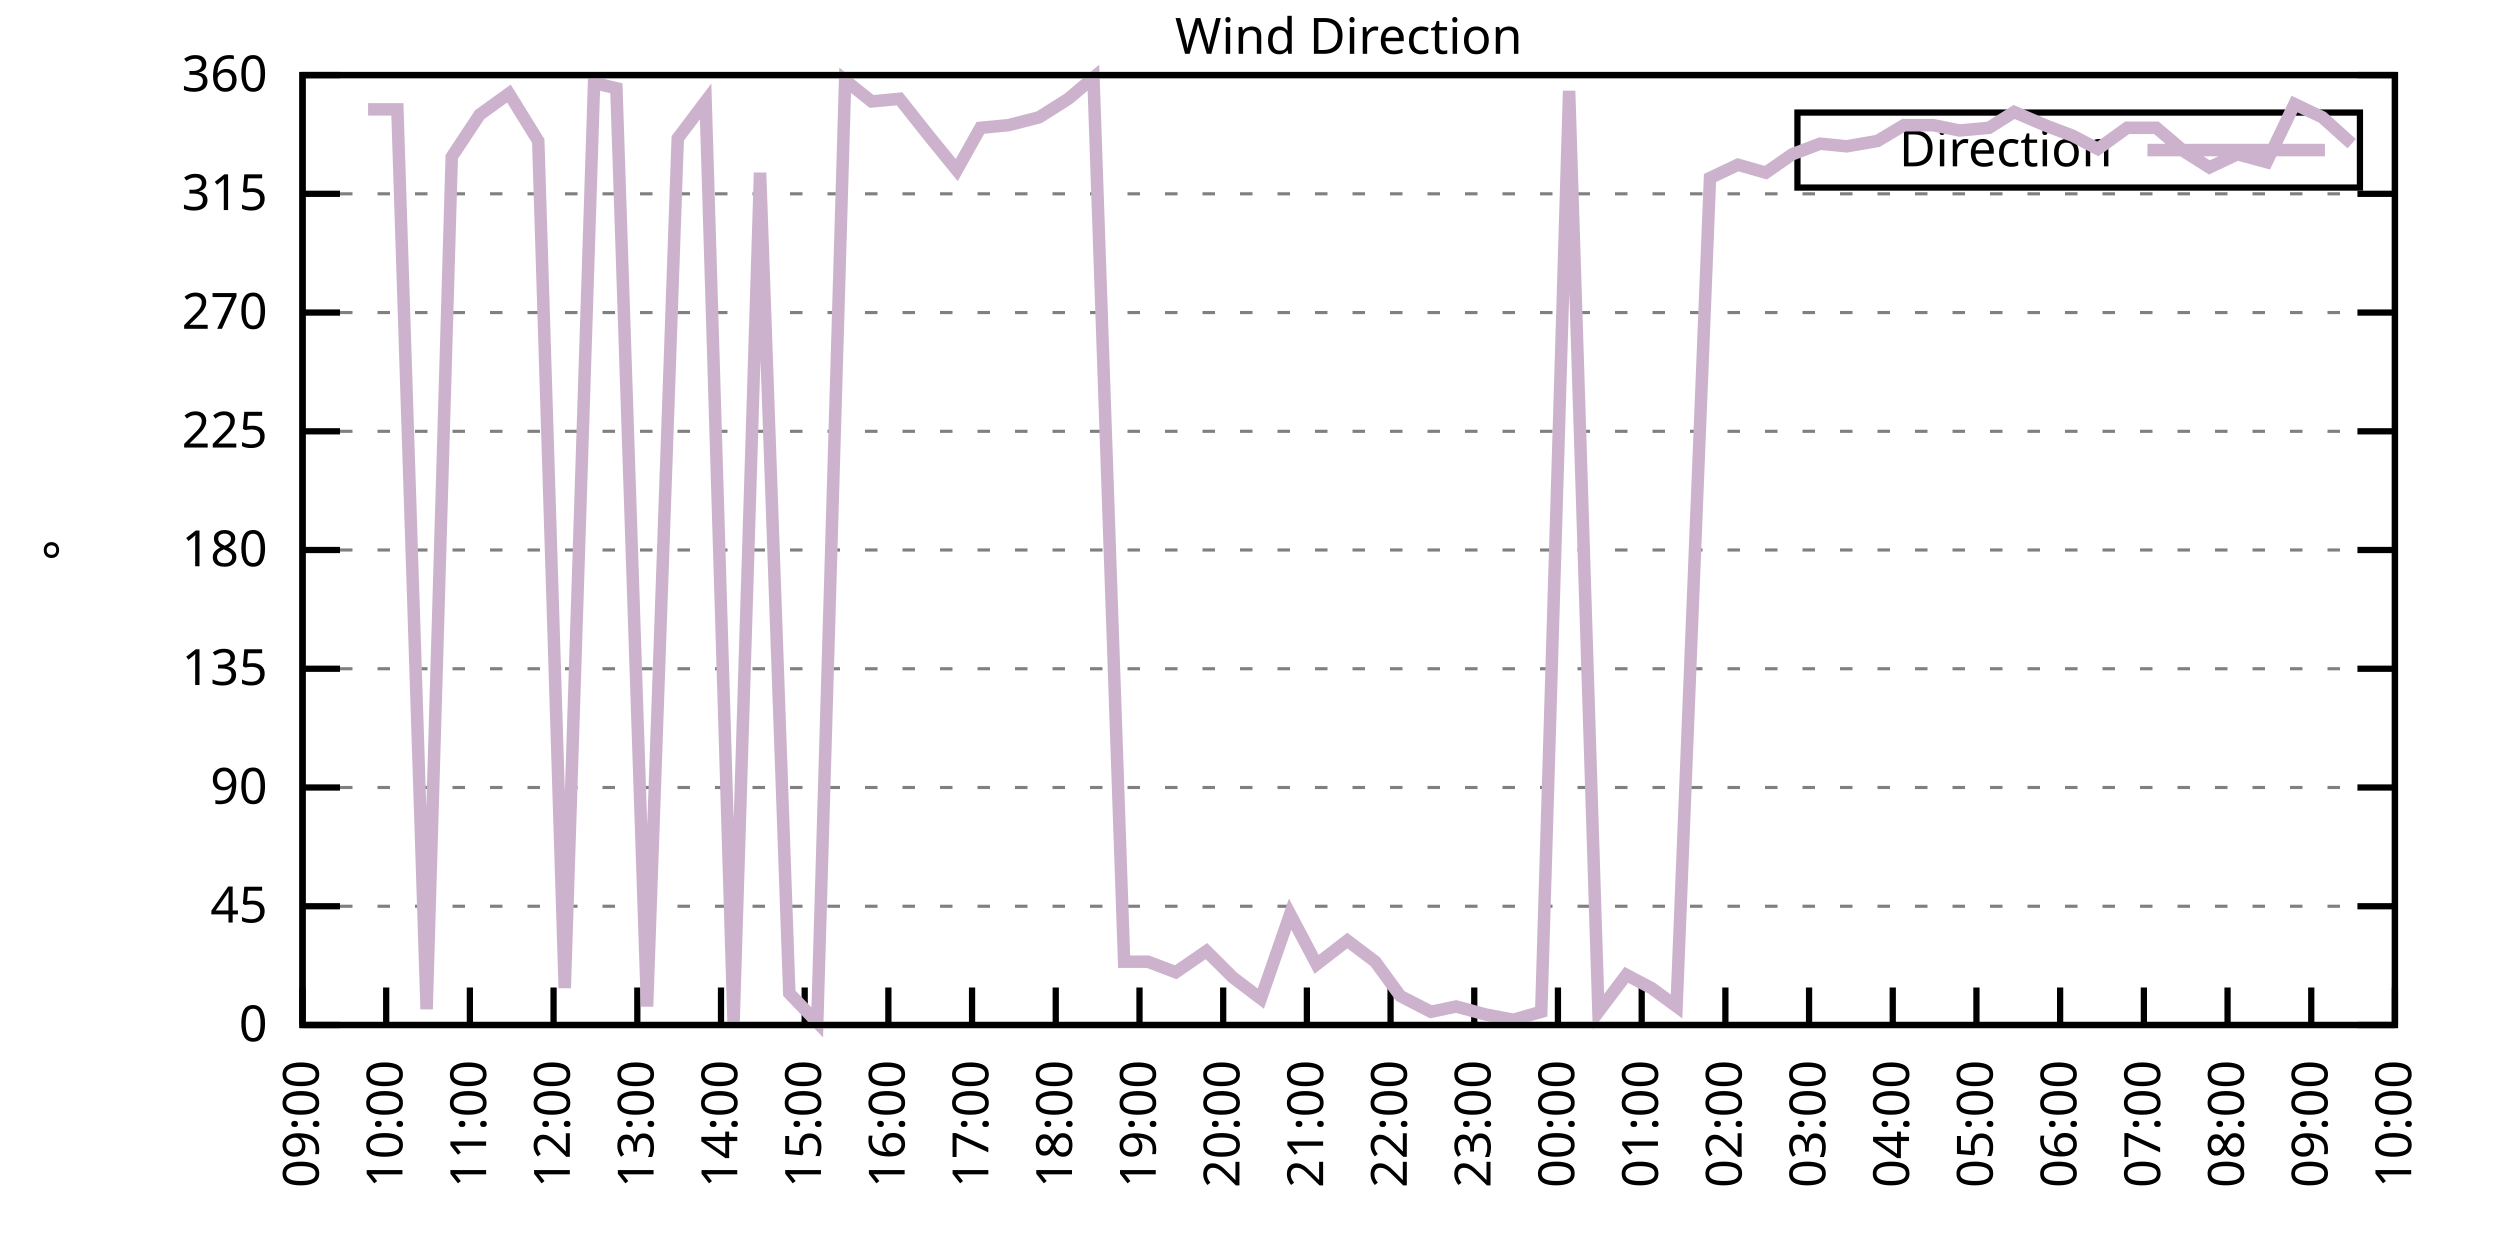
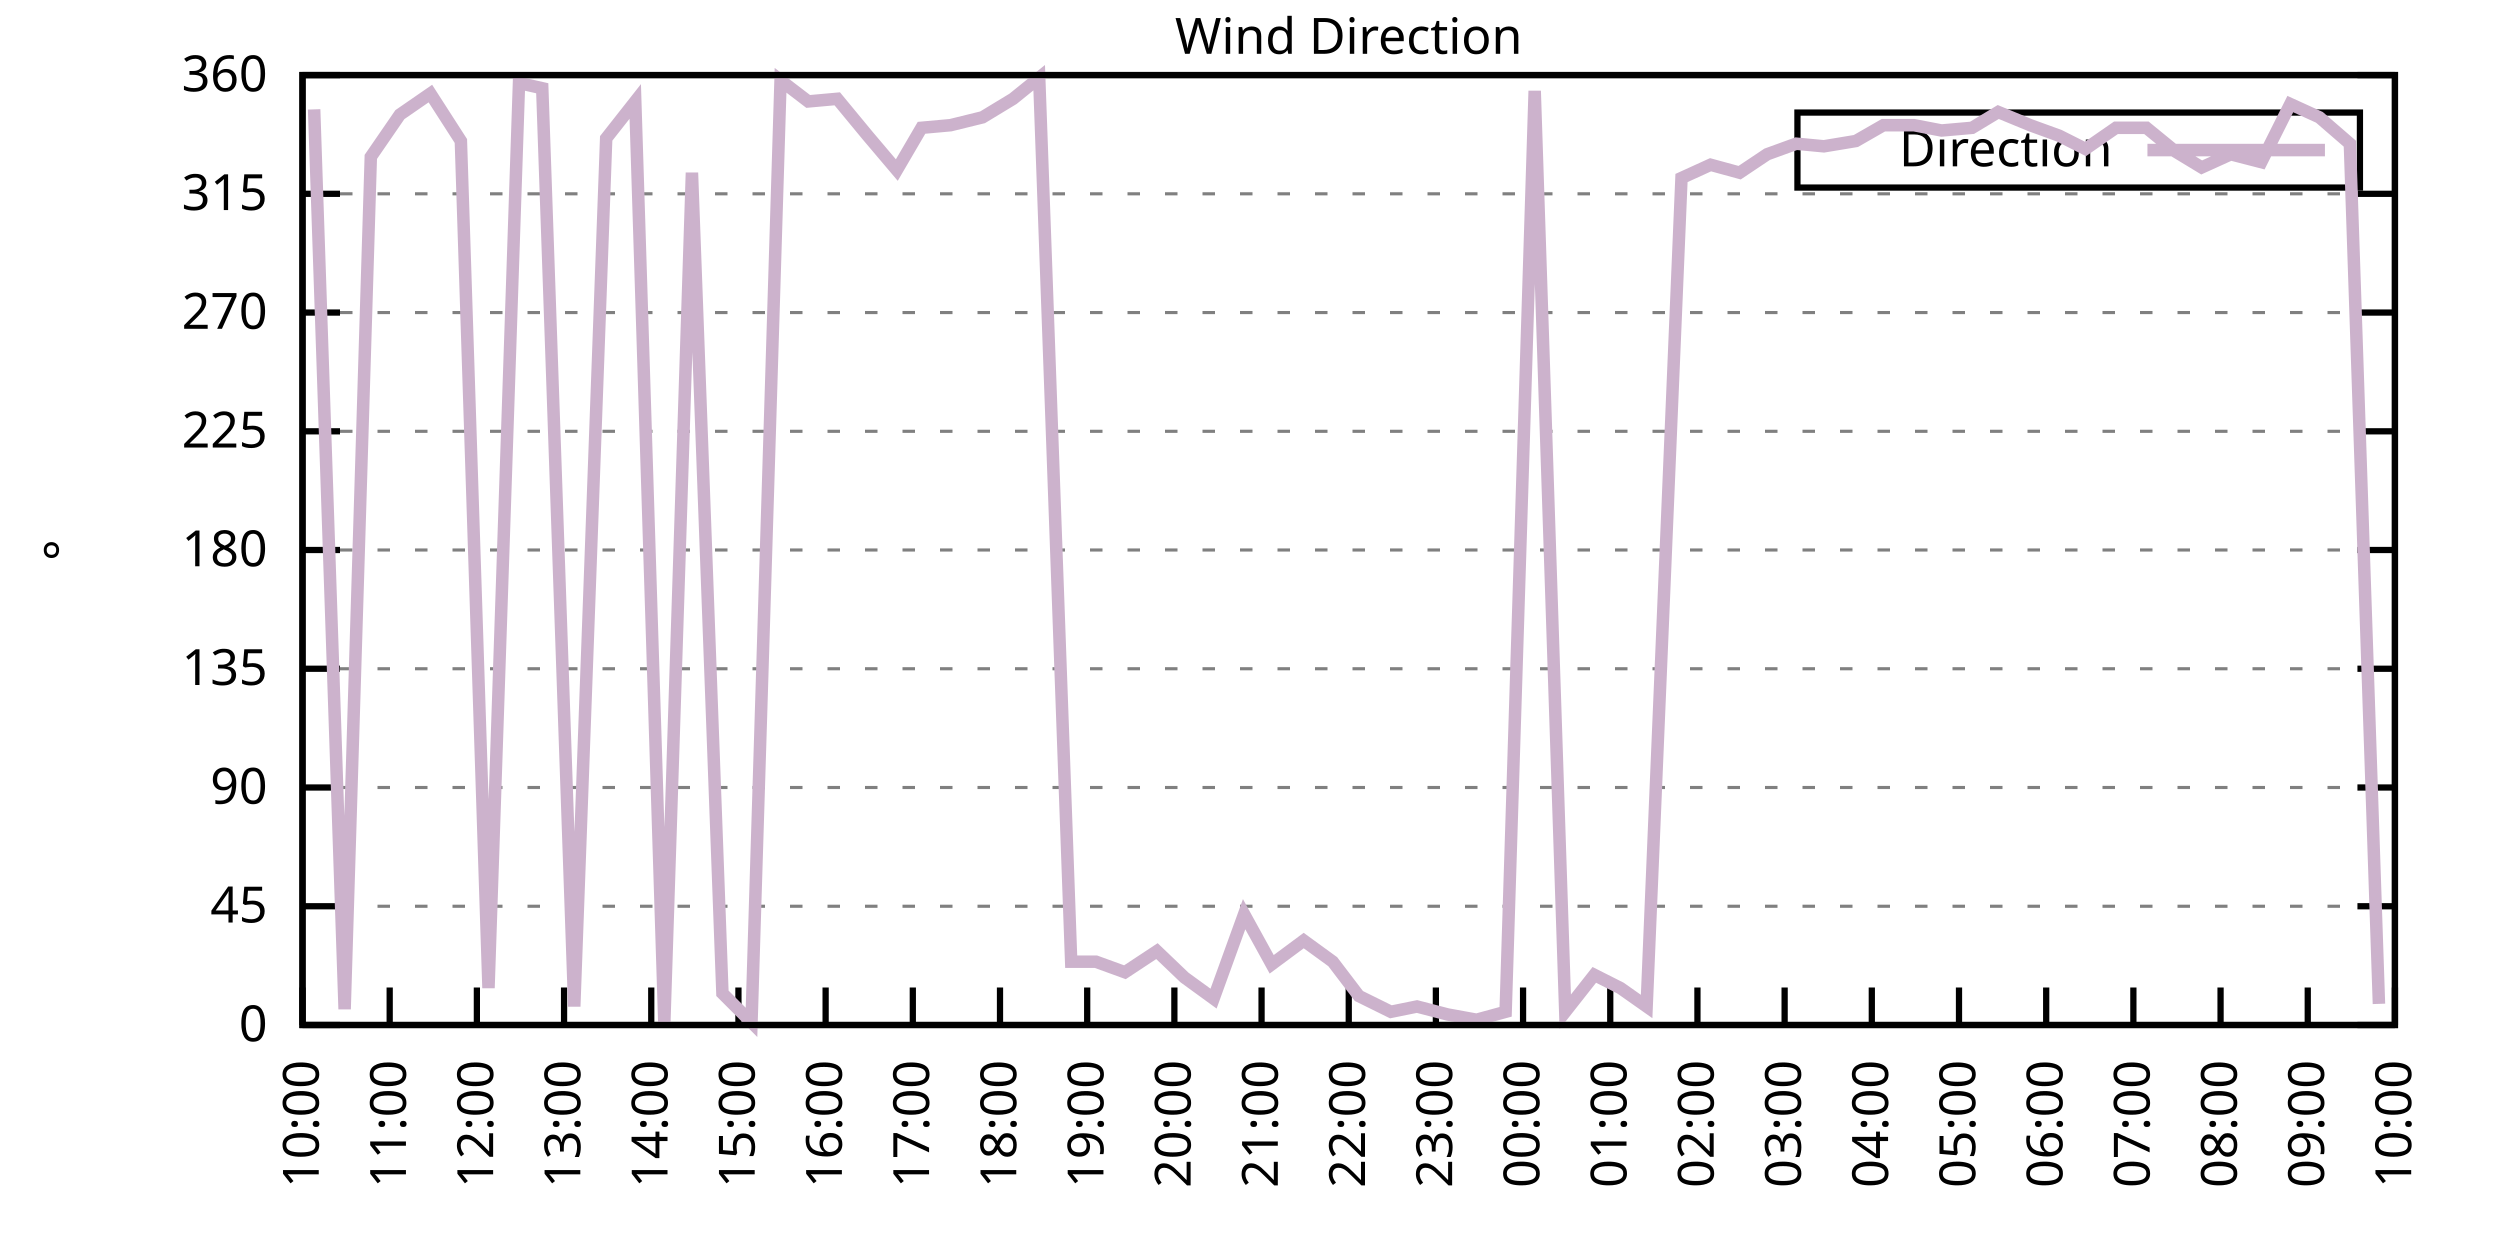
<svg xmlns="http://www.w3.org/2000/svg" xmlns:xlink="http://www.w3.org/1999/xlink" width="400" height="200" viewBox="0 0 400 200">
  <g id="gnuplot_canvas">
    <rect x="0" y="0" width="400" height="200" fill="none" />
    <defs>
      <circle id="gpDot" r="0.5" stroke-width="0.5" stroke="currentColor" />
      <path id="gpPt0" stroke-width="0.333" stroke="currentColor" d="M-1,0 h2 M0,-1 v2" />
      <path id="gpPt1" stroke-width="0.333" stroke="currentColor" d="M-1,-1 L1,1 M1,-1 L-1,1" />
      <path id="gpPt2" stroke-width="0.333" stroke="currentColor" d="M-1,0 L1,0 M0,-1 L0,1 M-1,-1 L1,1 M-1,1 L1,-1" />
      <rect id="gpPt3" stroke-width="0.333" stroke="currentColor" x="-1" y="-1" width="2" height="2" />
      <rect id="gpPt4" stroke-width="0.333" stroke="currentColor" fill="currentColor" x="-1" y="-1" width="2" height="2" />
      <circle id="gpPt5" stroke-width="0.333" stroke="currentColor" cx="0" cy="0" r="1" />
      <use xlink:href="#gpPt5" id="gpPt6" fill="currentColor" stroke="none" />
      <path id="gpPt7" stroke-width="0.333" stroke="currentColor" d="M0,-1.33 L-1.33,0.67 L1.33,0.67 z" />
      <use xlink:href="#gpPt7" id="gpPt8" fill="currentColor" stroke="none" />
      <use xlink:href="#gpPt7" id="gpPt9" stroke="currentColor" transform="rotate(180)" />
      <use xlink:href="#gpPt9" id="gpPt10" fill="currentColor" stroke="none" />
      <use xlink:href="#gpPt3" id="gpPt11" stroke="currentColor" transform="rotate(45)" />
      <use xlink:href="#gpPt11" id="gpPt12" fill="currentColor" stroke="none" />
      <path id="gpPt13" stroke-width="0.333" stroke="currentColor" d="M0,1.330 L1.265,0.411 L0.782,-1.067 L-0.782,-1.076 L-1.265,0.411 z" />
      <use xlink:href="#gpPt13" id="gpPt14" fill="currentColor" stroke="none" />
      <filter id="textbox" filterUnits="objectBoundingBox" x="0" y="0" height="1" width="1">
        <feFlood flood-color="white" flood-opacity="1" result="bgnd" />
        <feComposite in="SourceGraphic" in2="bgnd" operator="atop" />
      </filter>
      <filter id="greybox" filterUnits="objectBoundingBox" x="0" y="0" height="1" width="1">
        <feFlood flood-color="lightgrey" flood-opacity="1" result="grey" />
        <feComposite in="SourceGraphic" in2="grey" operator="atop" />
      </filter>
    </defs>
    <g fill="none" color="white" stroke="currentColor" stroke-width="1.00" stroke-linecap="butt" stroke-linejoin="miter">
</g>
    <g fill="none" color="black" stroke="currentColor" stroke-width="1.00" stroke-linecap="butt" stroke-linejoin="miter">
      <g stroke="none" shape-rendering="crispEdges">
        <polygon fill="rgb(255, 255, 255)" points="48.40,164.00 383.18,164.00 383.18,12.02 48.40,12.02 " />
      </g>
    </g>
    <g fill="none" color="black" stroke="currentColor" stroke-width="1.00" stroke-linecap="butt" stroke-linejoin="miter">
</g>
    <g fill="none" color="black" stroke="black" stroke-width="0.50" stroke-linecap="butt" stroke-linejoin="miter">
</g>
    <g fill="none" color="gray" stroke="currentColor" stroke-width="0.50" stroke-linecap="butt" stroke-linejoin="miter">
      <path stroke="gray" stroke-dasharray="2,4" class="gridline" d="M48.40,164.00 L383.19,164.00  " />
    </g>
    <g fill="none" color="gray" stroke="gray" stroke-width="1.00" stroke-linecap="butt" stroke-linejoin="miter">
</g>
    <g fill="none" color="black" stroke="currentColor" stroke-width="1.00" stroke-linecap="butt" stroke-linejoin="miter">
      <path stroke="black" d="M48.40,164.00 L54.40,164.00 M383.19,164.00 L377.19,164.00  " />
      <g transform="translate(42.80,166.60)" stroke="none" fill="black" font-family="Sans" font-size="8.00" text-anchor="end">
        <text>
          <tspan font-family="Sans"> 0</tspan>
        </text>
      </g>
    </g>
    <g fill="none" color="black" stroke="currentColor" stroke-width="1.00" stroke-linecap="butt" stroke-linejoin="miter">
</g>
    <g fill="none" color="black" stroke="black" stroke-width="0.50" stroke-linecap="butt" stroke-linejoin="miter">
</g>
    <g fill="none" color="gray" stroke="currentColor" stroke-width="0.50" stroke-linecap="butt" stroke-linejoin="miter">
      <path stroke="gray" stroke-dasharray="2,4" class="gridline" d="M48.40,145.00 L383.19,145.00  " />
    </g>
    <g fill="none" color="gray" stroke="gray" stroke-width="1.00" stroke-linecap="butt" stroke-linejoin="miter">
</g>
    <g fill="none" color="black" stroke="currentColor" stroke-width="1.00" stroke-linecap="butt" stroke-linejoin="miter">
      <path stroke="black" d="M48.40,145.00 L54.40,145.00 M383.19,145.00 L377.19,145.00  " />
      <g transform="translate(42.80,147.60)" stroke="none" fill="black" font-family="Sans" font-size="8.00" text-anchor="end">
        <text>
          <tspan font-family="Sans"> 45</tspan>
        </text>
      </g>
    </g>
    <g fill="none" color="black" stroke="currentColor" stroke-width="1.00" stroke-linecap="butt" stroke-linejoin="miter">
</g>
    <g fill="none" color="black" stroke="black" stroke-width="0.50" stroke-linecap="butt" stroke-linejoin="miter">
</g>
    <g fill="none" color="gray" stroke="currentColor" stroke-width="0.50" stroke-linecap="butt" stroke-linejoin="miter">
      <path stroke="gray" stroke-dasharray="2,4" class="gridline" d="M48.40,126.00 L383.19,126.00  " />
    </g>
    <g fill="none" color="gray" stroke="gray" stroke-width="1.00" stroke-linecap="butt" stroke-linejoin="miter">
</g>
    <g fill="none" color="black" stroke="currentColor" stroke-width="1.00" stroke-linecap="butt" stroke-linejoin="miter">
      <path stroke="black" d="M48.40,126.00 L54.40,126.00 M383.19,126.00 L377.19,126.00  " />
      <g transform="translate(42.80,128.60)" stroke="none" fill="black" font-family="Sans" font-size="8.00" text-anchor="end">
        <text>
          <tspan font-family="Sans"> 90</tspan>
        </text>
      </g>
    </g>
    <g fill="none" color="black" stroke="currentColor" stroke-width="1.00" stroke-linecap="butt" stroke-linejoin="miter">
</g>
    <g fill="none" color="black" stroke="black" stroke-width="0.50" stroke-linecap="butt" stroke-linejoin="miter">
</g>
    <g fill="none" color="gray" stroke="currentColor" stroke-width="0.50" stroke-linecap="butt" stroke-linejoin="miter">
      <path stroke="gray" stroke-dasharray="2,4" class="gridline" d="M48.40,107.00 L383.19,107.00  " />
    </g>
    <g fill="none" color="gray" stroke="gray" stroke-width="1.00" stroke-linecap="butt" stroke-linejoin="miter">
</g>
    <g fill="none" color="black" stroke="currentColor" stroke-width="1.00" stroke-linecap="butt" stroke-linejoin="miter">
      <path stroke="black" d="M48.40,107.00 L54.40,107.00 M383.19,107.00 L377.19,107.00  " />
      <g transform="translate(42.80,109.60)" stroke="none" fill="black" font-family="Sans" font-size="8.00" text-anchor="end">
        <text>
          <tspan font-family="Sans"> 135</tspan>
        </text>
      </g>
    </g>
    <g fill="none" color="black" stroke="currentColor" stroke-width="1.00" stroke-linecap="butt" stroke-linejoin="miter">
</g>
    <g fill="none" color="black" stroke="black" stroke-width="0.50" stroke-linecap="butt" stroke-linejoin="miter">
</g>
    <g fill="none" color="gray" stroke="currentColor" stroke-width="0.50" stroke-linecap="butt" stroke-linejoin="miter">
      <path stroke="gray" stroke-dasharray="2,4" class="gridline" d="M48.40,88.00 L383.19,88.00  " />
    </g>
    <g fill="none" color="gray" stroke="gray" stroke-width="1.00" stroke-linecap="butt" stroke-linejoin="miter">
</g>
    <g fill="none" color="black" stroke="currentColor" stroke-width="1.00" stroke-linecap="butt" stroke-linejoin="miter">
      <path stroke="black" d="M48.40,88.00 L54.40,88.00 M383.19,88.00 L377.19,88.00  " />
      <g transform="translate(42.80,90.60)" stroke="none" fill="black" font-family="Sans" font-size="8.00" text-anchor="end">
        <text>
          <tspan font-family="Sans"> 180</tspan>
        </text>
      </g>
    </g>
    <g fill="none" color="black" stroke="currentColor" stroke-width="1.00" stroke-linecap="butt" stroke-linejoin="miter">
</g>
    <g fill="none" color="black" stroke="black" stroke-width="0.50" stroke-linecap="butt" stroke-linejoin="miter">
</g>
    <g fill="none" color="gray" stroke="currentColor" stroke-width="0.50" stroke-linecap="butt" stroke-linejoin="miter">
      <path stroke="gray" stroke-dasharray="2,4" class="gridline" d="M48.40,69.01 L383.19,69.01  " />
    </g>
    <g fill="none" color="gray" stroke="gray" stroke-width="1.00" stroke-linecap="butt" stroke-linejoin="miter">
</g>
    <g fill="none" color="black" stroke="currentColor" stroke-width="1.00" stroke-linecap="butt" stroke-linejoin="miter">
      <path stroke="black" d="M48.40,69.01 L54.40,69.01 M383.19,69.01 L377.19,69.01  " />
      <g transform="translate(42.80,71.61)" stroke="none" fill="black" font-family="Sans" font-size="8.00" text-anchor="end">
        <text>
          <tspan font-family="Sans"> 225</tspan>
        </text>
      </g>
    </g>
    <g fill="none" color="black" stroke="currentColor" stroke-width="1.00" stroke-linecap="butt" stroke-linejoin="miter">
</g>
    <g fill="none" color="black" stroke="black" stroke-width="0.50" stroke-linecap="butt" stroke-linejoin="miter">
</g>
    <g fill="none" color="gray" stroke="currentColor" stroke-width="0.50" stroke-linecap="butt" stroke-linejoin="miter">
      <path stroke="gray" stroke-dasharray="2,4" class="gridline" d="M48.40,50.01 L383.19,50.01  " />
    </g>
    <g fill="none" color="gray" stroke="gray" stroke-width="1.00" stroke-linecap="butt" stroke-linejoin="miter">
</g>
    <g fill="none" color="black" stroke="currentColor" stroke-width="1.00" stroke-linecap="butt" stroke-linejoin="miter">
      <path stroke="black" d="M48.40,50.01 L54.40,50.01 M383.19,50.01 L377.19,50.01  " />
      <g transform="translate(42.80,52.61)" stroke="none" fill="black" font-family="Sans" font-size="8.00" text-anchor="end">
        <text>
          <tspan font-family="Sans"> 270</tspan>
        </text>
      </g>
    </g>
    <g fill="none" color="black" stroke="currentColor" stroke-width="1.00" stroke-linecap="butt" stroke-linejoin="miter">
</g>
    <g fill="none" color="black" stroke="black" stroke-width="0.50" stroke-linecap="butt" stroke-linejoin="miter">
</g>
    <g fill="none" color="gray" stroke="currentColor" stroke-width="0.50" stroke-linecap="butt" stroke-linejoin="miter">
      <path stroke="gray" stroke-dasharray="2,4" class="gridline" d="M48.40,31.01 L383.19,31.01  " />
    </g>
    <g fill="none" color="gray" stroke="gray" stroke-width="1.00" stroke-linecap="butt" stroke-linejoin="miter">
</g>
    <g fill="none" color="black" stroke="currentColor" stroke-width="1.00" stroke-linecap="butt" stroke-linejoin="miter">
      <path stroke="black" d="M48.40,31.01 L54.40,31.01 M383.19,31.01 L377.19,31.01  " />
      <g transform="translate(42.80,33.61)" stroke="none" fill="black" font-family="Sans" font-size="8.00" text-anchor="end">
        <text>
          <tspan font-family="Sans"> 315</tspan>
        </text>
      </g>
    </g>
    <g fill="none" color="black" stroke="currentColor" stroke-width="1.00" stroke-linecap="butt" stroke-linejoin="miter">
</g>
    <g fill="none" color="black" stroke="black" stroke-width="0.50" stroke-linecap="butt" stroke-linejoin="miter">
</g>
    <g fill="none" color="gray" stroke="currentColor" stroke-width="0.50" stroke-linecap="butt" stroke-linejoin="miter">
      <path stroke="gray" stroke-dasharray="2,4" class="gridline" d="M48.40,12.01 L383.19,12.01  " />
    </g>
    <g fill="none" color="gray" stroke="gray" stroke-width="1.00" stroke-linecap="butt" stroke-linejoin="miter">
</g>
    <g fill="none" color="black" stroke="currentColor" stroke-width="1.00" stroke-linecap="butt" stroke-linejoin="miter">
      <path stroke="black" d="M48.40,12.01 L54.40,12.01 M383.19,12.01 L377.19,12.01  " />
      <g transform="translate(42.80,14.61)" stroke="none" fill="black" font-family="Sans" font-size="8.00" text-anchor="end">
        <text>
          <tspan font-family="Sans"> 360</tspan>
        </text>
      </g>
    </g>
    <g fill="none" color="black" stroke="currentColor" stroke-width="1.00" stroke-linecap="butt" stroke-linejoin="miter">
      <path stroke="black" d="M48.40,164.00 L48.40,158.00  " />
      <g transform="translate(51.00,169.60) rotate(270.00)" stroke="none" fill="black" font-family="Sans" font-size="8.00" text-anchor="end">
        <text>
-           <tspan font-family="Sans">09:00</tspan>
-         </text>
-       </g>
-     </g>
-     <g fill="none" color="black" stroke="currentColor" stroke-width="1.00" stroke-linecap="butt" stroke-linejoin="miter">
-       <path stroke="black" d="M61.79,164.00 L61.79,158.00  " />
-       <g transform="translate(64.39,169.60) rotate(270.00)" stroke="none" fill="black" font-family="Sans" font-size="8.00" text-anchor="end">
-         <text>
          <tspan font-family="Sans">10:00</tspan>
        </text>
      </g>
    </g>
    <g fill="none" color="black" stroke="currentColor" stroke-width="1.00" stroke-linecap="butt" stroke-linejoin="miter">
-       <path stroke="black" d="M75.18,164.00 L75.18,158.00  " />
-       <g transform="translate(77.78,169.60) rotate(270.00)" stroke="none" fill="black" font-family="Sans" font-size="8.00" text-anchor="end">
+       <path stroke="black" d="M62.35,164.00 L62.35,158.00  " />
+       <g transform="translate(64.95,169.60) rotate(270.00)" stroke="none" fill="black" font-family="Sans" font-size="8.00" text-anchor="end">
        <text>
          <tspan font-family="Sans">11:00</tspan>
        </text>
      </g>
    </g>
    <g fill="none" color="black" stroke="currentColor" stroke-width="1.00" stroke-linecap="butt" stroke-linejoin="miter">
-       <path stroke="black" d="M88.57,164.00 L88.57,158.00  " />
-       <g transform="translate(91.17,169.60) rotate(270.00)" stroke="none" fill="black" font-family="Sans" font-size="8.00" text-anchor="end">
+       <path stroke="black" d="M76.30,164.00 L76.30,158.00  " />
+       <g transform="translate(78.90,169.60) rotate(270.00)" stroke="none" fill="black" font-family="Sans" font-size="8.00" text-anchor="end">
        <text>
          <tspan font-family="Sans">12:00</tspan>
        </text>
      </g>
    </g>
    <g fill="none" color="black" stroke="currentColor" stroke-width="1.00" stroke-linecap="butt" stroke-linejoin="miter">
-       <path stroke="black" d="M101.97,164.00 L101.97,158.00  " />
-       <g transform="translate(104.57,169.60) rotate(270.00)" stroke="none" fill="black" font-family="Sans" font-size="8.00" text-anchor="end">
+       <path stroke="black" d="M90.25,164.00 L90.25,158.00  " />
+       <g transform="translate(92.85,169.60) rotate(270.00)" stroke="none" fill="black" font-family="Sans" font-size="8.00" text-anchor="end">
        <text>
          <tspan font-family="Sans">13:00</tspan>
        </text>
      </g>
    </g>
    <g fill="none" color="black" stroke="currentColor" stroke-width="1.00" stroke-linecap="butt" stroke-linejoin="miter">
-       <path stroke="black" d="M115.36,164.00 L115.36,158.00  " />
-       <g transform="translate(117.96,169.60) rotate(270.00)" stroke="none" fill="black" font-family="Sans" font-size="8.00" text-anchor="end">
+       <path stroke="black" d="M104.20,164.00 L104.20,158.00  " />
+       <g transform="translate(106.80,169.60) rotate(270.00)" stroke="none" fill="black" font-family="Sans" font-size="8.00" text-anchor="end">
        <text>
          <tspan font-family="Sans">14:00</tspan>
        </text>
      </g>
    </g>
    <g fill="none" color="black" stroke="currentColor" stroke-width="1.00" stroke-linecap="butt" stroke-linejoin="miter">
-       <path stroke="black" d="M128.75,164.00 L128.75,158.00  " />
-       <g transform="translate(131.35,169.60) rotate(270.00)" stroke="none" fill="black" font-family="Sans" font-size="8.00" text-anchor="end">
+       <path stroke="black" d="M118.15,164.00 L118.15,158.00  " />
+       <g transform="translate(120.75,169.60) rotate(270.00)" stroke="none" fill="black" font-family="Sans" font-size="8.00" text-anchor="end">
        <text>
          <tspan font-family="Sans">15:00</tspan>
        </text>
      </g>
    </g>
    <g fill="none" color="black" stroke="currentColor" stroke-width="1.00" stroke-linecap="butt" stroke-linejoin="miter">
-       <path stroke="black" d="M142.14,164.00 L142.14,158.00  " />
-       <g transform="translate(144.74,169.60) rotate(270.00)" stroke="none" fill="black" font-family="Sans" font-size="8.00" text-anchor="end">
+       <path stroke="black" d="M132.10,164.00 L132.10,158.00  " />
+       <g transform="translate(134.70,169.60) rotate(270.00)" stroke="none" fill="black" font-family="Sans" font-size="8.00" text-anchor="end">
        <text>
          <tspan font-family="Sans">16:00</tspan>
        </text>
      </g>
    </g>
    <g fill="none" color="black" stroke="currentColor" stroke-width="1.00" stroke-linecap="butt" stroke-linejoin="miter">
-       <path stroke="black" d="M155.53,164.00 L155.53,158.00  " />
-       <g transform="translate(158.13,169.60) rotate(270.00)" stroke="none" fill="black" font-family="Sans" font-size="8.00" text-anchor="end">
+       <path stroke="black" d="M146.05,164.00 L146.05,158.00  " />
+       <g transform="translate(148.65,169.60) rotate(270.00)" stroke="none" fill="black" font-family="Sans" font-size="8.00" text-anchor="end">
        <text>
          <tspan font-family="Sans">17:00</tspan>
        </text>
      </g>
    </g>
    <g fill="none" color="black" stroke="currentColor" stroke-width="1.00" stroke-linecap="butt" stroke-linejoin="miter">
-       <path stroke="black" d="M168.92,164.00 L168.92,158.00  " />
-       <g transform="translate(171.52,169.60) rotate(270.00)" stroke="none" fill="black" font-family="Sans" font-size="8.00" text-anchor="end">
+       <path stroke="black" d="M160.00,164.00 L160.00,158.00  " />
+       <g transform="translate(162.60,169.60) rotate(270.00)" stroke="none" fill="black" font-family="Sans" font-size="8.00" text-anchor="end">
        <text>
          <tspan font-family="Sans">18:00</tspan>
        </text>
      </g>
    </g>
    <g fill="none" color="black" stroke="currentColor" stroke-width="1.00" stroke-linecap="butt" stroke-linejoin="miter">
-       <path stroke="black" d="M182.32,164.00 L182.32,158.00  " />
-       <g transform="translate(184.92,169.60) rotate(270.00)" stroke="none" fill="black" font-family="Sans" font-size="8.00" text-anchor="end">
+       <path stroke="black" d="M173.95,164.00 L173.95,158.00  " />
+       <g transform="translate(176.55,169.60) rotate(270.00)" stroke="none" fill="black" font-family="Sans" font-size="8.00" text-anchor="end">
        <text>
          <tspan font-family="Sans">19:00</tspan>
        </text>
      </g>
    </g>
    <g fill="none" color="black" stroke="currentColor" stroke-width="1.00" stroke-linecap="butt" stroke-linejoin="miter">
-       <path stroke="black" d="M195.71,164.00 L195.71,158.00  " />
-       <g transform="translate(198.31,169.60) rotate(270.00)" stroke="none" fill="black" font-family="Sans" font-size="8.00" text-anchor="end">
+       <path stroke="black" d="M187.90,164.00 L187.90,158.00  " />
+       <g transform="translate(190.50,169.60) rotate(270.00)" stroke="none" fill="black" font-family="Sans" font-size="8.00" text-anchor="end">
        <text>
          <tspan font-family="Sans">20:00</tspan>
        </text>
      </g>
    </g>
    <g fill="none" color="black" stroke="currentColor" stroke-width="1.00" stroke-linecap="butt" stroke-linejoin="miter">
-       <path stroke="black" d="M209.10,164.00 L209.10,158.00  " />
-       <g transform="translate(211.70,169.60) rotate(270.00)" stroke="none" fill="black" font-family="Sans" font-size="8.00" text-anchor="end">
+       <path stroke="black" d="M201.85,164.00 L201.85,158.00  " />
+       <g transform="translate(204.45,169.60) rotate(270.00)" stroke="none" fill="black" font-family="Sans" font-size="8.00" text-anchor="end">
        <text>
          <tspan font-family="Sans">21:00</tspan>
        </text>
      </g>
    </g>
    <g fill="none" color="black" stroke="currentColor" stroke-width="1.00" stroke-linecap="butt" stroke-linejoin="miter">
-       <path stroke="black" d="M222.49,164.00 L222.49,158.00  " />
-       <g transform="translate(225.09,169.60) rotate(270.00)" stroke="none" fill="black" font-family="Sans" font-size="8.00" text-anchor="end">
+       <path stroke="black" d="M215.80,164.00 L215.80,158.00  " />
+       <g transform="translate(218.40,169.60) rotate(270.00)" stroke="none" fill="black" font-family="Sans" font-size="8.00" text-anchor="end">
        <text>
          <tspan font-family="Sans">22:00</tspan>
        </text>
      </g>
    </g>
    <g fill="none" color="black" stroke="currentColor" stroke-width="1.00" stroke-linecap="butt" stroke-linejoin="miter">
-       <path stroke="black" d="M235.88,164.00 L235.88,158.00  " />
-       <g transform="translate(238.48,169.60) rotate(270.00)" stroke="none" fill="black" font-family="Sans" font-size="8.00" text-anchor="end">
+       <path stroke="black" d="M229.74,164.00 L229.74,158.00  " />
+       <g transform="translate(232.34,169.60) rotate(270.00)" stroke="none" fill="black" font-family="Sans" font-size="8.00" text-anchor="end">
        <text>
          <tspan font-family="Sans">23:00</tspan>
        </text>
      </g>
    </g>
    <g fill="none" color="black" stroke="currentColor" stroke-width="1.00" stroke-linecap="butt" stroke-linejoin="miter">
-       <path stroke="black" d="M249.27,164.00 L249.27,158.00  " />
-       <g transform="translate(251.87,169.60) rotate(270.00)" stroke="none" fill="black" font-family="Sans" font-size="8.00" text-anchor="end">
+       <path stroke="black" d="M243.69,164.00 L243.69,158.00  " />
+       <g transform="translate(246.29,169.60) rotate(270.00)" stroke="none" fill="black" font-family="Sans" font-size="8.00" text-anchor="end">
        <text>
          <tspan font-family="Sans">00:00</tspan>
        </text>
      </g>
    </g>
    <g fill="none" color="black" stroke="currentColor" stroke-width="1.00" stroke-linecap="butt" stroke-linejoin="miter">
-       <path stroke="black" d="M262.67,164.00 L262.67,158.00  " />
-       <g transform="translate(265.27,169.60) rotate(270.00)" stroke="none" fill="black" font-family="Sans" font-size="8.00" text-anchor="end">
+       <path stroke="black" d="M257.64,164.00 L257.64,158.00  " />
+       <g transform="translate(260.24,169.60) rotate(270.00)" stroke="none" fill="black" font-family="Sans" font-size="8.00" text-anchor="end">
        <text>
          <tspan font-family="Sans">01:00</tspan>
        </text>
      </g>
    </g>
    <g fill="none" color="black" stroke="currentColor" stroke-width="1.00" stroke-linecap="butt" stroke-linejoin="miter">
-       <path stroke="black" d="M276.06,164.00 L276.06,158.00  " />
-       <g transform="translate(278.66,169.60) rotate(270.00)" stroke="none" fill="black" font-family="Sans" font-size="8.00" text-anchor="end">
+       <path stroke="black" d="M271.59,164.00 L271.59,158.00  " />
+       <g transform="translate(274.19,169.60) rotate(270.00)" stroke="none" fill="black" font-family="Sans" font-size="8.00" text-anchor="end">
        <text>
          <tspan font-family="Sans">02:00</tspan>
        </text>
      </g>
    </g>
    <g fill="none" color="black" stroke="currentColor" stroke-width="1.00" stroke-linecap="butt" stroke-linejoin="miter">
-       <path stroke="black" d="M289.45,164.00 L289.45,158.00  " />
-       <g transform="translate(292.05,169.60) rotate(270.00)" stroke="none" fill="black" font-family="Sans" font-size="8.00" text-anchor="end">
+       <path stroke="black" d="M285.54,164.00 L285.54,158.00  " />
+       <g transform="translate(288.14,169.60) rotate(270.00)" stroke="none" fill="black" font-family="Sans" font-size="8.00" text-anchor="end">
        <text>
          <tspan font-family="Sans">03:00</tspan>
        </text>
      </g>
    </g>
    <g fill="none" color="black" stroke="currentColor" stroke-width="1.00" stroke-linecap="butt" stroke-linejoin="miter">
-       <path stroke="black" d="M302.84,164.00 L302.84,158.00  " />
-       <g transform="translate(305.44,169.60) rotate(270.00)" stroke="none" fill="black" font-family="Sans" font-size="8.00" text-anchor="end">
+       <path stroke="black" d="M299.49,164.00 L299.49,158.00  " />
+       <g transform="translate(302.09,169.60) rotate(270.00)" stroke="none" fill="black" font-family="Sans" font-size="8.00" text-anchor="end">
        <text>
          <tspan font-family="Sans">04:00</tspan>
        </text>
      </g>
    </g>
    <g fill="none" color="black" stroke="currentColor" stroke-width="1.00" stroke-linecap="butt" stroke-linejoin="miter">
-       <path stroke="black" d="M316.23,164.00 L316.23,158.00  " />
-       <g transform="translate(318.83,169.60) rotate(270.00)" stroke="none" fill="black" font-family="Sans" font-size="8.00" text-anchor="end">
+       <path stroke="black" d="M313.44,164.00 L313.44,158.00  " />
+       <g transform="translate(316.04,169.60) rotate(270.00)" stroke="none" fill="black" font-family="Sans" font-size="8.00" text-anchor="end">
        <text>
          <tspan font-family="Sans">05:00</tspan>
        </text>
      </g>
    </g>
    <g fill="none" color="black" stroke="currentColor" stroke-width="1.00" stroke-linecap="butt" stroke-linejoin="miter">
-       <path stroke="black" d="M329.62,164.00 L329.62,158.00  " />
-       <g transform="translate(332.22,169.60) rotate(270.00)" stroke="none" fill="black" font-family="Sans" font-size="8.00" text-anchor="end">
+       <path stroke="black" d="M327.39,164.00 L327.39,158.00  " />
+       <g transform="translate(329.99,169.60) rotate(270.00)" stroke="none" fill="black" font-family="Sans" font-size="8.00" text-anchor="end">
        <text>
          <tspan font-family="Sans">06:00</tspan>
        </text>
      </g>
    </g>
    <g fill="none" color="black" stroke="currentColor" stroke-width="1.00" stroke-linecap="butt" stroke-linejoin="miter">
-       <path stroke="black" d="M343.02,164.00 L343.02,158.00  " />
-       <g transform="translate(345.62,169.60) rotate(270.00)" stroke="none" fill="black" font-family="Sans" font-size="8.00" text-anchor="end">
+       <path stroke="black" d="M341.34,164.00 L341.34,158.00  " />
+       <g transform="translate(343.94,169.60) rotate(270.00)" stroke="none" fill="black" font-family="Sans" font-size="8.00" text-anchor="end">
        <text>
          <tspan font-family="Sans">07:00</tspan>
        </text>
      </g>
    </g>
    <g fill="none" color="black" stroke="currentColor" stroke-width="1.00" stroke-linecap="butt" stroke-linejoin="miter">
-       <path stroke="black" d="M356.41,164.00 L356.41,158.00  " />
-       <g transform="translate(359.01,169.60) rotate(270.00)" stroke="none" fill="black" font-family="Sans" font-size="8.00" text-anchor="end">
+       <path stroke="black" d="M355.29,164.00 L355.29,158.00  " />
+       <g transform="translate(357.89,169.60) rotate(270.00)" stroke="none" fill="black" font-family="Sans" font-size="8.00" text-anchor="end">
        <text>
          <tspan font-family="Sans">08:00</tspan>
        </text>
      </g>
    </g>
    <g fill="none" color="black" stroke="currentColor" stroke-width="1.00" stroke-linecap="butt" stroke-linejoin="miter">
-       <path stroke="black" d="M369.80,164.00 L369.80,158.00  " />
-       <g transform="translate(372.40,169.60) rotate(270.00)" stroke="none" fill="black" font-family="Sans" font-size="8.00" text-anchor="end">
+       <path stroke="black" d="M369.24,164.00 L369.24,158.00  " />
+       <g transform="translate(371.84,169.60) rotate(270.00)" stroke="none" fill="black" font-family="Sans" font-size="8.00" text-anchor="end">
        <text>
          <tspan font-family="Sans">09:00</tspan>
        </text>
      </g>
    </g>
    <g fill="none" color="black" stroke="currentColor" stroke-width="1.00" stroke-linecap="butt" stroke-linejoin="miter">
      <path stroke="black" d="M383.19,164.00 L383.19,158.00  " />
      <g transform="translate(385.79,169.60) rotate(270.00)" stroke="none" fill="black" font-family="Sans" font-size="8.00" text-anchor="end">
        <text>
          <tspan font-family="Sans">10:00</tspan>
        </text>
      </g>
    </g>
    <g fill="none" color="black" stroke="currentColor" stroke-width="1.00" stroke-linecap="butt" stroke-linejoin="miter">
</g>
    <g fill="none" color="black" stroke="currentColor" stroke-width="1.00" stroke-linecap="butt" stroke-linejoin="miter">
      <path stroke="black" d="M48.40,12.01 L48.40,164.00 L383.19,164.00 L383.19,12.01 L48.40,12.01 Z  " />
    </g>
    <g fill="none" color="black" stroke="currentColor" stroke-width="1.00" stroke-linecap="butt" stroke-linejoin="miter">
</g>
    <g fill="none" color="black" stroke="currentColor" stroke-width="1.00" stroke-linecap="butt" stroke-linejoin="miter">
      <path stroke="black" d="M287.59,30.01 L287.59,18.01 L377.59,18.01 L377.59,30.01 L287.59,30.01 Z  " />
    </g>
    <g id="Wind_direction_plot_1">
      <g fill="none" color="white" stroke="black" stroke-width="2.00" stroke-linecap="butt" stroke-linejoin="miter">
</g>
      <g fill="none" color="black" stroke="currentColor" stroke-width="2.00" stroke-linecap="butt" stroke-linejoin="miter">
        <g transform="translate(337.99,26.61)" stroke="none" fill="black" font-family="Sans" font-size="8.00" text-anchor="end">
          <text>
            <tspan font-family="Sans">Direction</tspan>
          </text>
        </g>
      </g>
      <g fill="none" color="black" stroke="currentColor" stroke-width="2.00" stroke-linecap="butt" stroke-linejoin="miter">
-         <path stroke="rgb(204, 178, 204)" d="M343.59,24.01 L371.99,24.01 M58.89,17.50 L63.58,17.50 L68.26,161.47 L72.28,25.10 L76.75,18.34 L81.43,14.97   L86.12,22.56 L90.36,158.09 L95.05,13.28 L98.62,14.12 L103.53,161.04 L108.44,22.14 L112.90,16.23 L117.37,163.58   L121.61,27.63 L126.29,158.93 L130.76,163.58 L135.22,12.85 L139.46,16.23 L143.93,15.81 L148.61,21.72 L153.08,27.21   L156.87,20.45 L161.34,20.03 L166.25,18.77 L170.93,15.81 L174.95,12.43 L179.86,153.87 L183.66,153.87 L188.12,155.56   L193.03,152.18 L197.27,156.40 L201.73,159.78 L206.42,146.27 L210.66,154.29 L215.57,150.49 L220.04,153.87 L224.05,159.36   L228.96,161.89 L232.98,161.04 L237.67,162.31 L242.13,163.16 L246.60,161.89 L251.06,14.54 L255.75,161.89 L260.21,155.98   L264.23,158.09 L268.25,161.04 L273.60,28.48 L278.07,26.36 L282.53,27.63 L286.77,24.68 L291.23,22.99 L295.48,23.41   L300.39,22.56 L304.63,20.03 L309.31,20.03 L313.55,20.88 L318.24,20.45 L322.26,17.92 L327.17,20.03 L331.63,21.72   L335.65,23.83 L340.34,20.45 L345.02,20.45 L349.49,24.25 L353.51,26.79 L357.97,24.68 L362.66,25.94 L367.12,16.65   L371.58,18.77 L376.27,22.99  " />
+         <path stroke="rgb(204, 178, 204)" d="M343.59,24.01 L371.99,24.01 M50.26,17.50 L55.14,161.47 L59.33,25.10 L63.98,18.34 L68.86,14.97 L73.74,22.56   L78.16,158.09 L83.04,13.28 L86.76,14.12 L91.88,161.04 L96.99,22.14 L101.64,16.23 L106.29,163.58 L110.71,27.63   L115.59,158.93 L120.24,163.58 L124.89,12.85 L129.31,16.23 L133.96,15.81 L138.84,21.72 L143.49,27.21 L147.44,20.45   L152.09,20.03 L157.21,18.77 L162.09,15.81 L166.27,12.43 L171.39,153.87 L175.34,153.87 L179.99,155.56 L185.11,152.18   L189.52,156.40 L194.17,159.78 L199.06,146.27 L203.47,154.29 L208.59,150.49 L213.24,153.87 L217.42,159.36 L222.54,161.89   L226.72,161.04 L231.60,162.31 L236.25,163.16 L240.90,161.89 L245.55,14.54 L250.44,161.89 L255.09,155.98 L259.27,158.09   L263.46,161.04 L269.04,28.48 L273.69,26.36 L278.34,27.63 L282.75,24.68 L287.40,22.99 L291.82,23.41 L296.94,22.56   L301.35,20.03 L306.23,20.03 L310.65,20.88 L315.53,20.45 L319.72,17.92 L324.83,20.03 L329.48,21.72 L333.67,23.83   L338.55,20.45 L343.43,20.45 L348.08,24.25 L352.27,26.79 L356.92,24.68 L361.80,25.94 L366.45,16.65 L371.10,18.77   L375.98,22.99 L380.63,160.62  " />
      </g>
    </g>
    <g fill="none" color="black" stroke="currentColor" stroke-width="2.00" stroke-linecap="butt" stroke-linejoin="miter">
</g>
    <g fill="none" color="black" stroke="black" stroke-width="1.00" stroke-linecap="butt" stroke-linejoin="miter">
</g>
    <g fill="none" color="black" stroke="currentColor" stroke-width="1.00" stroke-linecap="butt" stroke-linejoin="miter">
      <path stroke="black" d="M48.40,12.01 L48.40,164.00 L383.19,164.00 L383.19,12.01 L48.40,12.01 Z  " />
      <g transform="translate(12.80,88.01) rotate(270.00)" stroke="none" fill="black" font-family="Sans" font-size="8.00" text-anchor="middle">
        <text>
          <tspan font-family="Sans">°</tspan>
        </text>
      </g>
    </g>
    <g fill="none" color="black" stroke="currentColor" stroke-width="1.00" stroke-linecap="butt" stroke-linejoin="miter">
</g>
    <g fill="none" color="black" stroke="currentColor" stroke-width="1.00" stroke-linecap="butt" stroke-linejoin="miter">
      <g transform="translate(215.79,8.61)" stroke="none" fill="black" font-family="Sans" font-size="8.00" text-anchor="middle">
        <text>
          <tspan font-family="Sans">Wind Direction</tspan>
        </text>
      </g>
    </g>
    <g fill="none" color="black" stroke="currentColor" stroke-width="1.00" stroke-linecap="butt" stroke-linejoin="miter">
</g>
  </g>
</svg>
